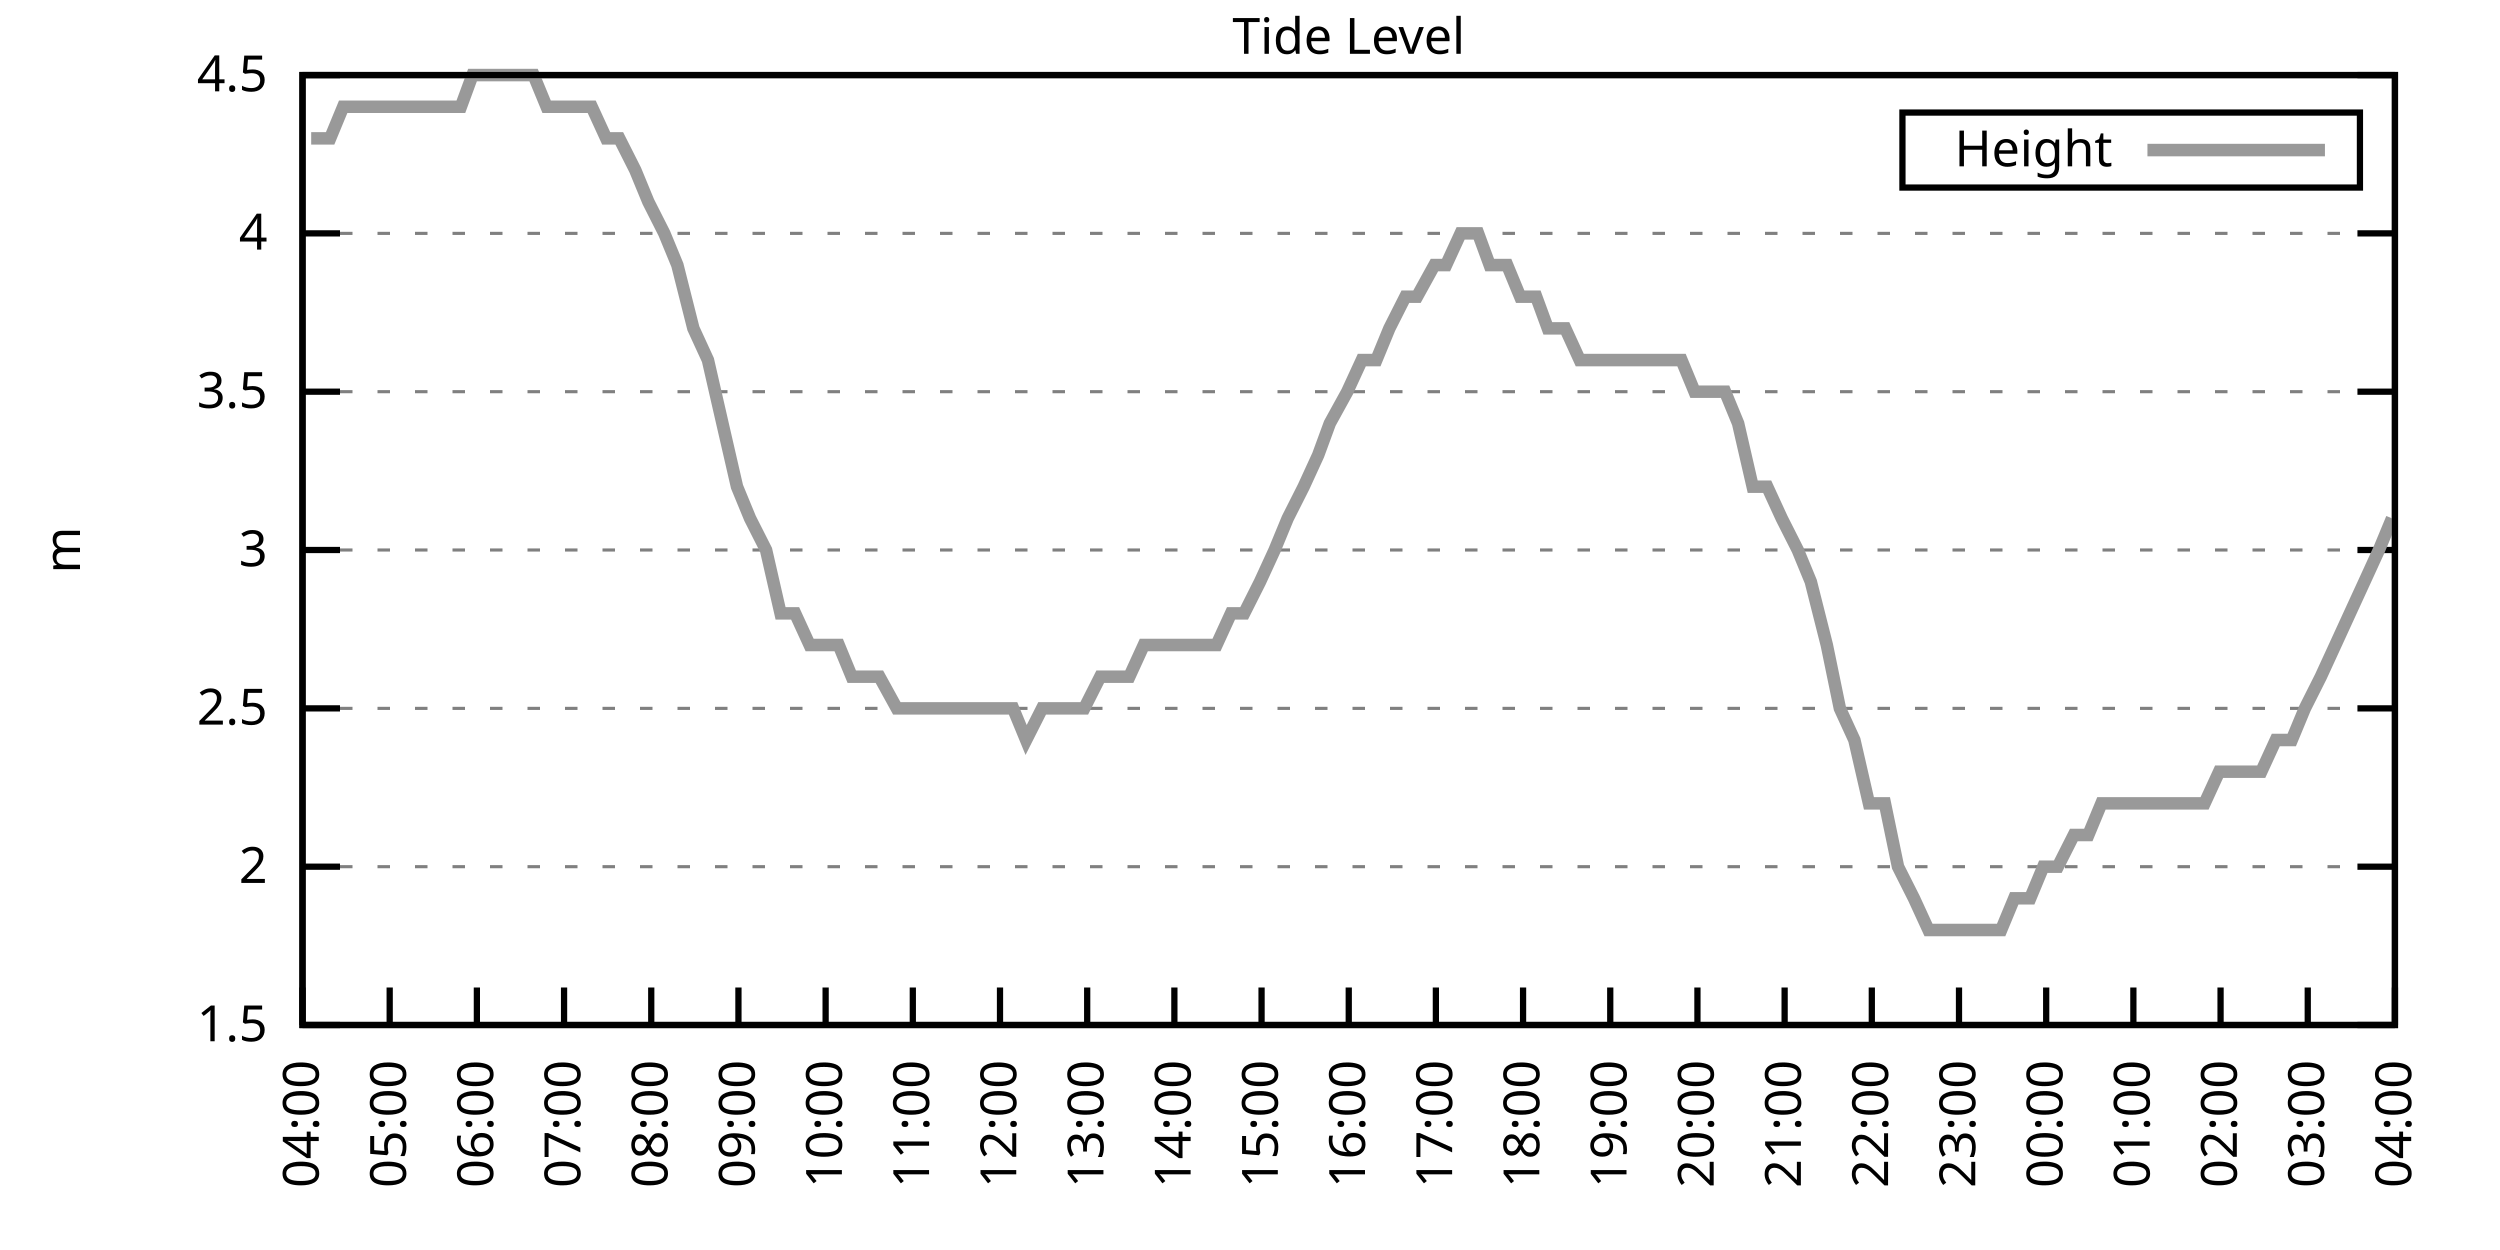
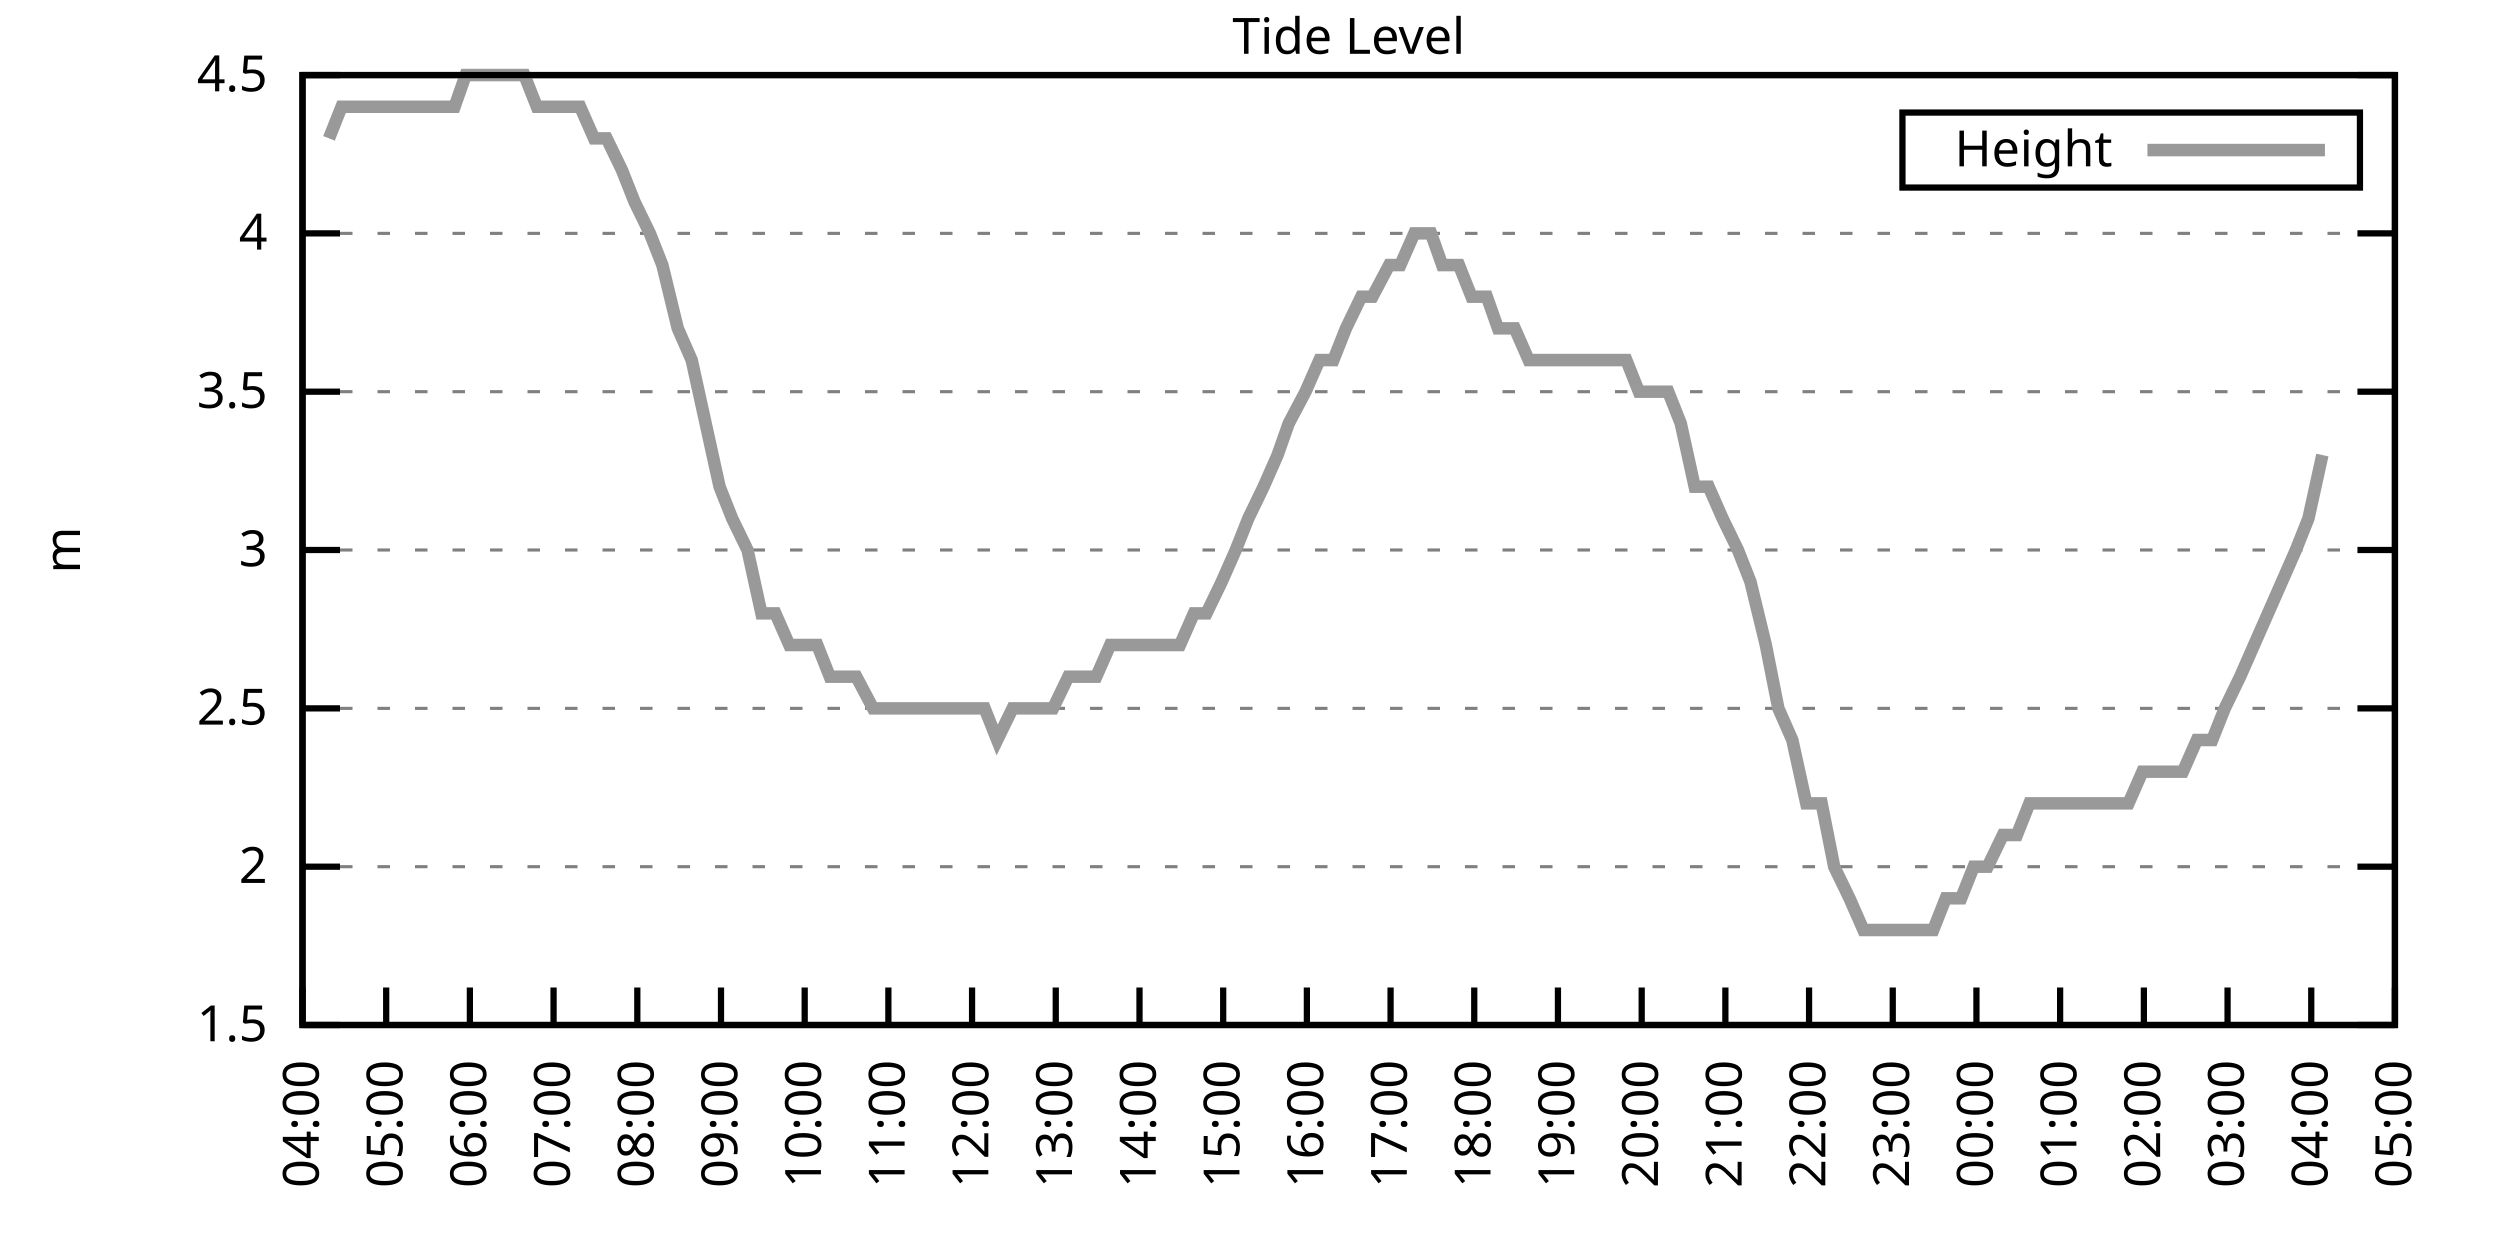
<svg xmlns="http://www.w3.org/2000/svg" xmlns:xlink="http://www.w3.org/1999/xlink" width="400" height="200" viewBox="0 0 400 200">
  <g id="gnuplot_canvas">
    <rect x="0" y="0" width="400" height="200" fill="none" />
    <defs>
      <circle id="gpDot" r="0.5" stroke-width="0.5" stroke="currentColor" />
      <path id="gpPt0" stroke-width="0.333" stroke="currentColor" d="M-1,0 h2 M0,-1 v2" />
      <path id="gpPt1" stroke-width="0.333" stroke="currentColor" d="M-1,-1 L1,1 M1,-1 L-1,1" />
      <path id="gpPt2" stroke-width="0.333" stroke="currentColor" d="M-1,0 L1,0 M0,-1 L0,1 M-1,-1 L1,1 M-1,1 L1,-1" />
      <rect id="gpPt3" stroke-width="0.333" stroke="currentColor" x="-1" y="-1" width="2" height="2" />
      <rect id="gpPt4" stroke-width="0.333" stroke="currentColor" fill="currentColor" x="-1" y="-1" width="2" height="2" />
      <circle id="gpPt5" stroke-width="0.333" stroke="currentColor" cx="0" cy="0" r="1" />
      <use xlink:href="#gpPt5" id="gpPt6" fill="currentColor" stroke="none" />
      <path id="gpPt7" stroke-width="0.333" stroke="currentColor" d="M0,-1.33 L-1.33,0.67 L1.33,0.67 z" />
      <use xlink:href="#gpPt7" id="gpPt8" fill="currentColor" stroke="none" />
      <use xlink:href="#gpPt7" id="gpPt9" stroke="currentColor" transform="rotate(180)" />
      <use xlink:href="#gpPt9" id="gpPt10" fill="currentColor" stroke="none" />
      <use xlink:href="#gpPt3" id="gpPt11" stroke="currentColor" transform="rotate(45)" />
      <use xlink:href="#gpPt11" id="gpPt12" fill="currentColor" stroke="none" />
      <path id="gpPt13" stroke-width="0.333" stroke="currentColor" d="M0,1.330 L1.265,0.411 L0.782,-1.067 L-0.782,-1.076 L-1.265,0.411 z" />
      <use xlink:href="#gpPt13" id="gpPt14" fill="currentColor" stroke="none" />
      <filter id="textbox" filterUnits="objectBoundingBox" x="0" y="0" height="1" width="1">
        <feFlood flood-color="white" flood-opacity="1" result="bgnd" />
        <feComposite in="SourceGraphic" in2="bgnd" operator="atop" />
      </filter>
      <filter id="greybox" filterUnits="objectBoundingBox" x="0" y="0" height="1" width="1">
        <feFlood flood-color="lightgrey" flood-opacity="1" result="grey" />
        <feComposite in="SourceGraphic" in2="grey" operator="atop" />
      </filter>
    </defs>
    <g fill="none" color="white" stroke="currentColor" stroke-width="1.00" stroke-linecap="butt" stroke-linejoin="miter">
</g>
    <g fill="none" color="black" stroke="currentColor" stroke-width="1.00" stroke-linecap="butt" stroke-linejoin="miter">
      <g stroke="none" shape-rendering="crispEdges">
        <polygon fill="rgb(255, 255, 255)" points="48.40,164.00 383.18,164.00 383.18,12.02 48.40,12.02 " />
      </g>
    </g>
    <g fill="none" color="black" stroke="currentColor" stroke-width="1.00" stroke-linecap="butt" stroke-linejoin="miter">
</g>
    <g fill="none" color="black" stroke="black" stroke-width="0.50" stroke-linecap="butt" stroke-linejoin="miter">
</g>
    <g fill="none" color="gray" stroke="currentColor" stroke-width="0.50" stroke-linecap="butt" stroke-linejoin="miter">
      <path stroke="gray" stroke-dasharray="2,4" class="gridline" d="M48.40,164.00 L383.19,164.00  " />
    </g>
    <g fill="none" color="gray" stroke="gray" stroke-width="1.00" stroke-linecap="butt" stroke-linejoin="miter">
</g>
    <g fill="none" color="black" stroke="currentColor" stroke-width="1.00" stroke-linecap="butt" stroke-linejoin="miter">
      <path stroke="black" d="M48.40,164.00 L54.40,164.00 M383.19,164.00 L377.19,164.00  " />
      <g transform="translate(42.80,166.60)" stroke="none" fill="black" font-family="Sans" font-size="8.00" text-anchor="end">
        <text>
          <tspan font-family="Sans"> 1.5</tspan>
        </text>
      </g>
    </g>
    <g fill="none" color="black" stroke="currentColor" stroke-width="1.00" stroke-linecap="butt" stroke-linejoin="miter">
</g>
    <g fill="none" color="black" stroke="black" stroke-width="0.50" stroke-linecap="butt" stroke-linejoin="miter">
</g>
    <g fill="none" color="gray" stroke="currentColor" stroke-width="0.50" stroke-linecap="butt" stroke-linejoin="miter">
      <path stroke="gray" stroke-dasharray="2,4" class="gridline" d="M48.40,138.67 L383.19,138.67  " />
    </g>
    <g fill="none" color="gray" stroke="gray" stroke-width="1.00" stroke-linecap="butt" stroke-linejoin="miter">
</g>
    <g fill="none" color="black" stroke="currentColor" stroke-width="1.00" stroke-linecap="butt" stroke-linejoin="miter">
      <path stroke="black" d="M48.40,138.67 L54.40,138.67 M383.19,138.67 L377.19,138.67  " />
      <g transform="translate(42.80,141.27)" stroke="none" fill="black" font-family="Sans" font-size="8.00" text-anchor="end">
        <text>
          <tspan font-family="Sans"> 2</tspan>
        </text>
      </g>
    </g>
    <g fill="none" color="black" stroke="currentColor" stroke-width="1.00" stroke-linecap="butt" stroke-linejoin="miter">
</g>
    <g fill="none" color="black" stroke="black" stroke-width="0.50" stroke-linecap="butt" stroke-linejoin="miter">
</g>
    <g fill="none" color="gray" stroke="currentColor" stroke-width="0.50" stroke-linecap="butt" stroke-linejoin="miter">
      <path stroke="gray" stroke-dasharray="2,4" class="gridline" d="M48.40,113.34 L383.19,113.34  " />
    </g>
    <g fill="none" color="gray" stroke="gray" stroke-width="1.00" stroke-linecap="butt" stroke-linejoin="miter">
</g>
    <g fill="none" color="black" stroke="currentColor" stroke-width="1.00" stroke-linecap="butt" stroke-linejoin="miter">
      <path stroke="black" d="M48.40,113.34 L54.40,113.34 M383.19,113.34 L377.19,113.34  " />
      <g transform="translate(42.80,115.94)" stroke="none" fill="black" font-family="Sans" font-size="8.00" text-anchor="end">
        <text>
          <tspan font-family="Sans"> 2.5</tspan>
        </text>
      </g>
    </g>
    <g fill="none" color="black" stroke="currentColor" stroke-width="1.00" stroke-linecap="butt" stroke-linejoin="miter">
</g>
    <g fill="none" color="black" stroke="black" stroke-width="0.50" stroke-linecap="butt" stroke-linejoin="miter">
</g>
    <g fill="none" color="gray" stroke="currentColor" stroke-width="0.50" stroke-linecap="butt" stroke-linejoin="miter">
      <path stroke="gray" stroke-dasharray="2,4" class="gridline" d="M48.40,88.00 L383.19,88.00  " />
    </g>
    <g fill="none" color="gray" stroke="gray" stroke-width="1.00" stroke-linecap="butt" stroke-linejoin="miter">
</g>
    <g fill="none" color="black" stroke="currentColor" stroke-width="1.00" stroke-linecap="butt" stroke-linejoin="miter">
      <path stroke="black" d="M48.40,88.00 L54.40,88.00 M383.19,88.00 L377.19,88.00  " />
      <g transform="translate(42.80,90.60)" stroke="none" fill="black" font-family="Sans" font-size="8.00" text-anchor="end">
        <text>
          <tspan font-family="Sans"> 3</tspan>
        </text>
      </g>
    </g>
    <g fill="none" color="black" stroke="currentColor" stroke-width="1.00" stroke-linecap="butt" stroke-linejoin="miter">
</g>
    <g fill="none" color="black" stroke="black" stroke-width="0.50" stroke-linecap="butt" stroke-linejoin="miter">
</g>
    <g fill="none" color="gray" stroke="currentColor" stroke-width="0.50" stroke-linecap="butt" stroke-linejoin="miter">
      <path stroke="gray" stroke-dasharray="2,4" class="gridline" d="M48.40,62.67 L383.19,62.67  " />
    </g>
    <g fill="none" color="gray" stroke="gray" stroke-width="1.00" stroke-linecap="butt" stroke-linejoin="miter">
</g>
    <g fill="none" color="black" stroke="currentColor" stroke-width="1.00" stroke-linecap="butt" stroke-linejoin="miter">
      <path stroke="black" d="M48.40,62.67 L54.40,62.67 M383.19,62.67 L377.19,62.67  " />
      <g transform="translate(42.80,65.27)" stroke="none" fill="black" font-family="Sans" font-size="8.00" text-anchor="end">
        <text>
          <tspan font-family="Sans"> 3.5</tspan>
        </text>
      </g>
    </g>
    <g fill="none" color="black" stroke="currentColor" stroke-width="1.00" stroke-linecap="butt" stroke-linejoin="miter">
</g>
    <g fill="none" color="black" stroke="black" stroke-width="0.50" stroke-linecap="butt" stroke-linejoin="miter">
</g>
    <g fill="none" color="gray" stroke="currentColor" stroke-width="0.50" stroke-linecap="butt" stroke-linejoin="miter">
      <path stroke="gray" stroke-dasharray="2,4" class="gridline" d="M48.40,37.34 L383.19,37.34  " />
    </g>
    <g fill="none" color="gray" stroke="gray" stroke-width="1.00" stroke-linecap="butt" stroke-linejoin="miter">
</g>
    <g fill="none" color="black" stroke="currentColor" stroke-width="1.00" stroke-linecap="butt" stroke-linejoin="miter">
      <path stroke="black" d="M48.40,37.34 L54.40,37.34 M383.19,37.34 L377.19,37.34  " />
      <g transform="translate(42.80,39.94)" stroke="none" fill="black" font-family="Sans" font-size="8.00" text-anchor="end">
        <text>
          <tspan font-family="Sans"> 4</tspan>
        </text>
      </g>
    </g>
    <g fill="none" color="black" stroke="currentColor" stroke-width="1.00" stroke-linecap="butt" stroke-linejoin="miter">
</g>
    <g fill="none" color="black" stroke="black" stroke-width="0.50" stroke-linecap="butt" stroke-linejoin="miter">
</g>
    <g fill="none" color="gray" stroke="currentColor" stroke-width="0.50" stroke-linecap="butt" stroke-linejoin="miter">
      <path stroke="gray" stroke-dasharray="2,4" class="gridline" d="M48.40,12.01 L383.19,12.01  " />
    </g>
    <g fill="none" color="gray" stroke="gray" stroke-width="1.00" stroke-linecap="butt" stroke-linejoin="miter">
</g>
    <g fill="none" color="black" stroke="currentColor" stroke-width="1.00" stroke-linecap="butt" stroke-linejoin="miter">
      <path stroke="black" d="M48.40,12.01 L54.40,12.01 M383.19,12.01 L377.19,12.01  " />
      <g transform="translate(42.80,14.61)" stroke="none" fill="black" font-family="Sans" font-size="8.00" text-anchor="end">
        <text>
          <tspan font-family="Sans"> 4.5</tspan>
        </text>
      </g>
    </g>
    <g fill="none" color="black" stroke="currentColor" stroke-width="1.00" stroke-linecap="butt" stroke-linejoin="miter">
      <path stroke="black" d="M48.40,164.00 L48.40,158.00  " />
      <g transform="translate(51.00,169.60) rotate(270.00)" stroke="none" fill="black" font-family="Sans" font-size="8.00" text-anchor="end">
        <text>
          <tspan font-family="Sans">04:00</tspan>
        </text>
      </g>
    </g>
    <g fill="none" color="black" stroke="currentColor" stroke-width="1.00" stroke-linecap="butt" stroke-linejoin="miter">
-       <path stroke="black" d="M62.35,164.00 L62.35,158.00  " />
-       <g transform="translate(64.95,169.60) rotate(270.00)" stroke="none" fill="black" font-family="Sans" font-size="8.00" text-anchor="end">
+       <path stroke="black" d="M61.79,164.00 L61.79,158.00  " />
+       <g transform="translate(64.39,169.60) rotate(270.00)" stroke="none" fill="black" font-family="Sans" font-size="8.00" text-anchor="end">
        <text>
          <tspan font-family="Sans">05:00</tspan>
        </text>
      </g>
    </g>
    <g fill="none" color="black" stroke="currentColor" stroke-width="1.00" stroke-linecap="butt" stroke-linejoin="miter">
-       <path stroke="black" d="M76.30,164.00 L76.30,158.00  " />
-       <g transform="translate(78.90,169.60) rotate(270.00)" stroke="none" fill="black" font-family="Sans" font-size="8.00" text-anchor="end">
+       <path stroke="black" d="M75.18,164.00 L75.18,158.00  " />
+       <g transform="translate(77.78,169.60) rotate(270.00)" stroke="none" fill="black" font-family="Sans" font-size="8.00" text-anchor="end">
        <text>
          <tspan font-family="Sans">06:00</tspan>
        </text>
      </g>
    </g>
    <g fill="none" color="black" stroke="currentColor" stroke-width="1.00" stroke-linecap="butt" stroke-linejoin="miter">
-       <path stroke="black" d="M90.25,164.00 L90.25,158.00  " />
-       <g transform="translate(92.85,169.60) rotate(270.00)" stroke="none" fill="black" font-family="Sans" font-size="8.00" text-anchor="end">
+       <path stroke="black" d="M88.57,164.00 L88.57,158.00  " />
+       <g transform="translate(91.17,169.60) rotate(270.00)" stroke="none" fill="black" font-family="Sans" font-size="8.00" text-anchor="end">
        <text>
          <tspan font-family="Sans">07:00</tspan>
        </text>
      </g>
    </g>
    <g fill="none" color="black" stroke="currentColor" stroke-width="1.00" stroke-linecap="butt" stroke-linejoin="miter">
-       <path stroke="black" d="M104.20,164.00 L104.20,158.00  " />
-       <g transform="translate(106.80,169.60) rotate(270.00)" stroke="none" fill="black" font-family="Sans" font-size="8.00" text-anchor="end">
+       <path stroke="black" d="M101.97,164.00 L101.97,158.00  " />
+       <g transform="translate(104.57,169.60) rotate(270.00)" stroke="none" fill="black" font-family="Sans" font-size="8.00" text-anchor="end">
        <text>
          <tspan font-family="Sans">08:00</tspan>
        </text>
      </g>
    </g>
    <g fill="none" color="black" stroke="currentColor" stroke-width="1.00" stroke-linecap="butt" stroke-linejoin="miter">
-       <path stroke="black" d="M118.15,164.00 L118.15,158.00  " />
-       <g transform="translate(120.75,169.60) rotate(270.00)" stroke="none" fill="black" font-family="Sans" font-size="8.00" text-anchor="end">
+       <path stroke="black" d="M115.36,164.00 L115.36,158.00  " />
+       <g transform="translate(117.96,169.60) rotate(270.00)" stroke="none" fill="black" font-family="Sans" font-size="8.00" text-anchor="end">
        <text>
          <tspan font-family="Sans">09:00</tspan>
        </text>
      </g>
    </g>
    <g fill="none" color="black" stroke="currentColor" stroke-width="1.00" stroke-linecap="butt" stroke-linejoin="miter">
-       <path stroke="black" d="M132.10,164.00 L132.10,158.00  " />
-       <g transform="translate(134.70,169.60) rotate(270.00)" stroke="none" fill="black" font-family="Sans" font-size="8.00" text-anchor="end">
+       <path stroke="black" d="M128.75,164.00 L128.75,158.00  " />
+       <g transform="translate(131.35,169.60) rotate(270.00)" stroke="none" fill="black" font-family="Sans" font-size="8.00" text-anchor="end">
        <text>
          <tspan font-family="Sans">10:00</tspan>
        </text>
      </g>
    </g>
    <g fill="none" color="black" stroke="currentColor" stroke-width="1.00" stroke-linecap="butt" stroke-linejoin="miter">
-       <path stroke="black" d="M146.05,164.00 L146.05,158.00  " />
-       <g transform="translate(148.65,169.60) rotate(270.00)" stroke="none" fill="black" font-family="Sans" font-size="8.00" text-anchor="end">
+       <path stroke="black" d="M142.14,164.00 L142.14,158.00  " />
+       <g transform="translate(144.74,169.60) rotate(270.00)" stroke="none" fill="black" font-family="Sans" font-size="8.00" text-anchor="end">
        <text>
          <tspan font-family="Sans">11:00</tspan>
        </text>
      </g>
    </g>
    <g fill="none" color="black" stroke="currentColor" stroke-width="1.00" stroke-linecap="butt" stroke-linejoin="miter">
-       <path stroke="black" d="M160.00,164.00 L160.00,158.00  " />
-       <g transform="translate(162.60,169.60) rotate(270.00)" stroke="none" fill="black" font-family="Sans" font-size="8.00" text-anchor="end">
+       <path stroke="black" d="M155.53,164.00 L155.53,158.00  " />
+       <g transform="translate(158.13,169.60) rotate(270.00)" stroke="none" fill="black" font-family="Sans" font-size="8.00" text-anchor="end">
        <text>
          <tspan font-family="Sans">12:00</tspan>
        </text>
      </g>
    </g>
    <g fill="none" color="black" stroke="currentColor" stroke-width="1.00" stroke-linecap="butt" stroke-linejoin="miter">
-       <path stroke="black" d="M173.95,164.00 L173.95,158.00  " />
-       <g transform="translate(176.55,169.60) rotate(270.00)" stroke="none" fill="black" font-family="Sans" font-size="8.00" text-anchor="end">
+       <path stroke="black" d="M168.92,164.00 L168.92,158.00  " />
+       <g transform="translate(171.52,169.60) rotate(270.00)" stroke="none" fill="black" font-family="Sans" font-size="8.00" text-anchor="end">
        <text>
          <tspan font-family="Sans">13:00</tspan>
        </text>
      </g>
    </g>
    <g fill="none" color="black" stroke="currentColor" stroke-width="1.00" stroke-linecap="butt" stroke-linejoin="miter">
-       <path stroke="black" d="M187.90,164.00 L187.90,158.00  " />
-       <g transform="translate(190.50,169.60) rotate(270.00)" stroke="none" fill="black" font-family="Sans" font-size="8.00" text-anchor="end">
+       <path stroke="black" d="M182.32,164.00 L182.32,158.00  " />
+       <g transform="translate(184.92,169.60) rotate(270.00)" stroke="none" fill="black" font-family="Sans" font-size="8.00" text-anchor="end">
        <text>
          <tspan font-family="Sans">14:00</tspan>
        </text>
      </g>
    </g>
    <g fill="none" color="black" stroke="currentColor" stroke-width="1.00" stroke-linecap="butt" stroke-linejoin="miter">
-       <path stroke="black" d="M201.85,164.00 L201.85,158.00  " />
-       <g transform="translate(204.45,169.60) rotate(270.00)" stroke="none" fill="black" font-family="Sans" font-size="8.00" text-anchor="end">
+       <path stroke="black" d="M195.71,164.00 L195.71,158.00  " />
+       <g transform="translate(198.31,169.60) rotate(270.00)" stroke="none" fill="black" font-family="Sans" font-size="8.00" text-anchor="end">
        <text>
          <tspan font-family="Sans">15:00</tspan>
        </text>
      </g>
    </g>
    <g fill="none" color="black" stroke="currentColor" stroke-width="1.00" stroke-linecap="butt" stroke-linejoin="miter">
-       <path stroke="black" d="M215.80,164.00 L215.80,158.00  " />
-       <g transform="translate(218.40,169.60) rotate(270.00)" stroke="none" fill="black" font-family="Sans" font-size="8.00" text-anchor="end">
+       <path stroke="black" d="M209.10,164.00 L209.10,158.00  " />
+       <g transform="translate(211.70,169.60) rotate(270.00)" stroke="none" fill="black" font-family="Sans" font-size="8.00" text-anchor="end">
        <text>
          <tspan font-family="Sans">16:00</tspan>
        </text>
      </g>
    </g>
    <g fill="none" color="black" stroke="currentColor" stroke-width="1.00" stroke-linecap="butt" stroke-linejoin="miter">
-       <path stroke="black" d="M229.74,164.00 L229.74,158.00  " />
-       <g transform="translate(232.34,169.60) rotate(270.00)" stroke="none" fill="black" font-family="Sans" font-size="8.00" text-anchor="end">
+       <path stroke="black" d="M222.49,164.00 L222.49,158.00  " />
+       <g transform="translate(225.09,169.60) rotate(270.00)" stroke="none" fill="black" font-family="Sans" font-size="8.00" text-anchor="end">
        <text>
          <tspan font-family="Sans">17:00</tspan>
        </text>
      </g>
    </g>
    <g fill="none" color="black" stroke="currentColor" stroke-width="1.00" stroke-linecap="butt" stroke-linejoin="miter">
-       <path stroke="black" d="M243.69,164.00 L243.69,158.00  " />
-       <g transform="translate(246.29,169.60) rotate(270.00)" stroke="none" fill="black" font-family="Sans" font-size="8.00" text-anchor="end">
+       <path stroke="black" d="M235.88,164.00 L235.88,158.00  " />
+       <g transform="translate(238.48,169.60) rotate(270.00)" stroke="none" fill="black" font-family="Sans" font-size="8.00" text-anchor="end">
        <text>
          <tspan font-family="Sans">18:00</tspan>
        </text>
      </g>
    </g>
    <g fill="none" color="black" stroke="currentColor" stroke-width="1.00" stroke-linecap="butt" stroke-linejoin="miter">
-       <path stroke="black" d="M257.64,164.00 L257.64,158.00  " />
-       <g transform="translate(260.24,169.60) rotate(270.00)" stroke="none" fill="black" font-family="Sans" font-size="8.00" text-anchor="end">
+       <path stroke="black" d="M249.27,164.00 L249.27,158.00  " />
+       <g transform="translate(251.87,169.60) rotate(270.00)" stroke="none" fill="black" font-family="Sans" font-size="8.00" text-anchor="end">
        <text>
          <tspan font-family="Sans">19:00</tspan>
        </text>
      </g>
    </g>
    <g fill="none" color="black" stroke="currentColor" stroke-width="1.00" stroke-linecap="butt" stroke-linejoin="miter">
-       <path stroke="black" d="M271.59,164.00 L271.59,158.00  " />
-       <g transform="translate(274.19,169.60) rotate(270.00)" stroke="none" fill="black" font-family="Sans" font-size="8.00" text-anchor="end">
+       <path stroke="black" d="M262.67,164.00 L262.67,158.00  " />
+       <g transform="translate(265.27,169.60) rotate(270.00)" stroke="none" fill="black" font-family="Sans" font-size="8.00" text-anchor="end">
        <text>
          <tspan font-family="Sans">20:00</tspan>
        </text>
      </g>
    </g>
    <g fill="none" color="black" stroke="currentColor" stroke-width="1.00" stroke-linecap="butt" stroke-linejoin="miter">
-       <path stroke="black" d="M285.54,164.00 L285.54,158.00  " />
-       <g transform="translate(288.14,169.60) rotate(270.00)" stroke="none" fill="black" font-family="Sans" font-size="8.00" text-anchor="end">
+       <path stroke="black" d="M276.06,164.00 L276.06,158.00  " />
+       <g transform="translate(278.66,169.60) rotate(270.00)" stroke="none" fill="black" font-family="Sans" font-size="8.00" text-anchor="end">
        <text>
          <tspan font-family="Sans">21:00</tspan>
        </text>
      </g>
    </g>
    <g fill="none" color="black" stroke="currentColor" stroke-width="1.00" stroke-linecap="butt" stroke-linejoin="miter">
-       <path stroke="black" d="M299.49,164.00 L299.49,158.00  " />
-       <g transform="translate(302.09,169.60) rotate(270.00)" stroke="none" fill="black" font-family="Sans" font-size="8.00" text-anchor="end">
+       <path stroke="black" d="M289.45,164.00 L289.45,158.00  " />
+       <g transform="translate(292.05,169.60) rotate(270.00)" stroke="none" fill="black" font-family="Sans" font-size="8.00" text-anchor="end">
        <text>
          <tspan font-family="Sans">22:00</tspan>
        </text>
      </g>
    </g>
    <g fill="none" color="black" stroke="currentColor" stroke-width="1.00" stroke-linecap="butt" stroke-linejoin="miter">
-       <path stroke="black" d="M313.44,164.00 L313.44,158.00  " />
-       <g transform="translate(316.04,169.60) rotate(270.00)" stroke="none" fill="black" font-family="Sans" font-size="8.00" text-anchor="end">
+       <path stroke="black" d="M302.84,164.00 L302.84,158.00  " />
+       <g transform="translate(305.44,169.60) rotate(270.00)" stroke="none" fill="black" font-family="Sans" font-size="8.00" text-anchor="end">
        <text>
          <tspan font-family="Sans">23:00</tspan>
        </text>
      </g>
    </g>
    <g fill="none" color="black" stroke="currentColor" stroke-width="1.00" stroke-linecap="butt" stroke-linejoin="miter">
-       <path stroke="black" d="M327.39,164.00 L327.39,158.00  " />
-       <g transform="translate(329.99,169.60) rotate(270.00)" stroke="none" fill="black" font-family="Sans" font-size="8.00" text-anchor="end">
+       <path stroke="black" d="M316.23,164.00 L316.23,158.00  " />
+       <g transform="translate(318.83,169.60) rotate(270.00)" stroke="none" fill="black" font-family="Sans" font-size="8.00" text-anchor="end">
        <text>
          <tspan font-family="Sans">00:00</tspan>
        </text>
      </g>
    </g>
    <g fill="none" color="black" stroke="currentColor" stroke-width="1.00" stroke-linecap="butt" stroke-linejoin="miter">
-       <path stroke="black" d="M341.34,164.00 L341.34,158.00  " />
-       <g transform="translate(343.94,169.60) rotate(270.00)" stroke="none" fill="black" font-family="Sans" font-size="8.00" text-anchor="end">
+       <path stroke="black" d="M329.62,164.00 L329.62,158.00  " />
+       <g transform="translate(332.22,169.60) rotate(270.00)" stroke="none" fill="black" font-family="Sans" font-size="8.00" text-anchor="end">
        <text>
          <tspan font-family="Sans">01:00</tspan>
        </text>
      </g>
    </g>
    <g fill="none" color="black" stroke="currentColor" stroke-width="1.00" stroke-linecap="butt" stroke-linejoin="miter">
-       <path stroke="black" d="M355.29,164.00 L355.29,158.00  " />
-       <g transform="translate(357.89,169.60) rotate(270.00)" stroke="none" fill="black" font-family="Sans" font-size="8.00" text-anchor="end">
+       <path stroke="black" d="M343.02,164.00 L343.02,158.00  " />
+       <g transform="translate(345.62,169.60) rotate(270.00)" stroke="none" fill="black" font-family="Sans" font-size="8.00" text-anchor="end">
        <text>
          <tspan font-family="Sans">02:00</tspan>
        </text>
      </g>
    </g>
    <g fill="none" color="black" stroke="currentColor" stroke-width="1.00" stroke-linecap="butt" stroke-linejoin="miter">
-       <path stroke="black" d="M369.24,164.00 L369.24,158.00  " />
-       <g transform="translate(371.84,169.60) rotate(270.00)" stroke="none" fill="black" font-family="Sans" font-size="8.00" text-anchor="end">
+       <path stroke="black" d="M356.41,164.00 L356.41,158.00  " />
+       <g transform="translate(359.01,169.60) rotate(270.00)" stroke="none" fill="black" font-family="Sans" font-size="8.00" text-anchor="end">
        <text>
          <tspan font-family="Sans">03:00</tspan>
+         </text>
+       </g>
+     </g>
+     <g fill="none" color="black" stroke="currentColor" stroke-width="1.00" stroke-linecap="butt" stroke-linejoin="miter">
+       <path stroke="black" d="M369.80,164.00 L369.80,158.00  " />
+       <g transform="translate(372.40,169.60) rotate(270.00)" stroke="none" fill="black" font-family="Sans" font-size="8.00" text-anchor="end">
+         <text>
+           <tspan font-family="Sans">04:00</tspan>
        </text>
      </g>
    </g>
    <g fill="none" color="black" stroke="currentColor" stroke-width="1.00" stroke-linecap="butt" stroke-linejoin="miter">
      <path stroke="black" d="M383.19,164.00 L383.19,158.00  " />
      <g transform="translate(385.79,169.60) rotate(270.00)" stroke="none" fill="black" font-family="Sans" font-size="8.00" text-anchor="end">
        <text>
-           <tspan font-family="Sans">04:00</tspan>
+           <tspan font-family="Sans">05:00</tspan>
        </text>
      </g>
    </g>
    <g fill="none" color="black" stroke="currentColor" stroke-width="1.00" stroke-linecap="butt" stroke-linejoin="miter">
</g>
    <g fill="none" color="black" stroke="currentColor" stroke-width="1.00" stroke-linecap="butt" stroke-linejoin="miter">
      <path stroke="black" d="M48.40,12.01 L48.40,164.00 L383.19,164.00 L383.19,12.01 L48.40,12.01 Z  " />
    </g>
    <g fill="none" color="black" stroke="currentColor" stroke-width="1.00" stroke-linecap="butt" stroke-linejoin="miter">
</g>
    <g fill="none" color="black" stroke="currentColor" stroke-width="1.00" stroke-linecap="butt" stroke-linejoin="miter">
      <path stroke="black" d="M304.39,30.01 L304.39,18.01 L377.59,18.01 L377.59,30.01 L304.39,30.01 Z  " />
    </g>
    <g id="Tide_level_plot_1">
      <g fill="none" color="white" stroke="black" stroke-width="2.00" stroke-linecap="butt" stroke-linejoin="miter">
</g>
      <g fill="none" color="black" stroke="currentColor" stroke-width="2.00" stroke-linecap="butt" stroke-linejoin="miter">
        <g transform="translate(337.99,26.61)" stroke="none" fill="black" font-family="Sans" font-size="8.00" text-anchor="end">
          <text>
            <tspan font-family="Sans">Height</tspan>
          </text>
        </g>
      </g>
      <g fill="none" color="black" stroke="currentColor" stroke-width="2.00" stroke-linecap="butt" stroke-linejoin="miter">
-         <path stroke="rgb(153, 153, 153)" d="M343.59,24.01 L371.99,24.01 M49.79,22.14 L52.82,22.14 L54.91,17.08 L57.47,17.08 L59.33,17.08 L61.88,17.08   L64.44,17.08 L66.53,17.08 L69.09,17.08 L71.42,17.08 L73.74,17.08 L75.60,12.01 L77.93,12.01 L80.72,12.01   L82.81,12.01 L85.37,12.01 L87.46,17.08 L90.02,17.08 L91.88,17.08 L94.67,17.08 L96.99,22.14 L99.08,22.14   L101.64,27.21 L103.73,32.28 L106.29,37.34 L108.38,42.41 L110.94,52.54 L113.27,57.61 L115.59,67.74 L117.92,77.87   L120.01,82.94 L122.57,88.00 L124.89,98.14 L127.22,98.14 L129.54,103.20 L131.63,103.20 L134.19,103.20 L136.28,108.27   L138.61,108.27 L140.70,108.27 L143.49,113.34 L145.35,113.34 L147.67,113.34 L152.79,113.34 L154.88,113.34 L157.44,113.34   L159.76,113.34 L162.09,113.34 L164.18,118.40 L166.74,113.34 L169.06,113.34 L171.16,113.34 L173.48,113.34 L176.04,108.27   L178.13,108.27 L180.69,108.27 L183.01,103.20 L185.34,103.20 L187.43,103.20 L189.76,103.20 L192.31,103.20 L194.64,103.20   L196.96,98.14 L199.06,98.14 L201.61,93.07 L203.94,88.00 L206.03,82.94 L208.59,77.87 L210.91,72.81 L212.77,67.74   L215.56,62.67 L217.89,57.61 L220.21,57.61 L222.30,52.54 L224.86,47.47 L226.72,47.47 L229.51,42.41 L231.37,42.41   L233.70,37.34 L236.49,37.34 L238.35,42.41 L241.14,42.41 L243.23,47.47 L245.79,47.47 L247.65,52.54 L250.44,52.54   L252.76,57.61 L255.09,57.61 L257.41,57.61 L259.50,57.61 L261.83,57.61 L264.15,57.61 L266.71,57.61 L269.04,57.61   L271.13,62.67 L273.45,62.67 L276.01,62.67 L278.10,67.74 L280.43,77.87 L282.75,77.87 L285.08,82.94 L287.64,88.00   L289.73,93.07 L292.29,103.20 L294.38,113.34 L296.70,118.40 L299.03,128.54 L301.58,128.54 L303.68,138.67 L306.23,143.73   L308.56,148.80 L310.65,148.80 L313.21,148.80 L315.30,148.80 L317.86,148.80 L320.18,148.80 L322.28,143.73 L324.83,143.73   L326.93,138.67 L329.25,138.67 L331.81,133.60 L334.13,133.60 L336.23,128.54 L338.78,128.54 L340.88,128.54 L343.20,128.54   L345.53,128.54 L348.08,128.54 L350.41,128.54 L352.73,128.54 L355.06,123.47 L357.38,123.47 L359.48,123.47 L361.80,123.47   L364.13,118.40 L366.68,118.40 L368.78,113.34 L371.33,108.27 L373.66,103.20 L375.98,98.14 L378.31,93.07 L380.63,88.00   L382.73,82.94  " />
+         <path stroke="rgb(153, 153, 153)" d="M343.59,24.01 L371.99,24.01 M52.64,22.14 L54.65,17.08 L57.10,17.08 L58.89,17.08 L61.35,17.08 L63.80,17.08   L65.81,17.08 L68.26,17.08 L70.50,17.08 L72.73,17.08 L74.51,12.01 L76.75,12.01 L79.42,12.01 L81.43,12.01   L83.89,12.01 L85.90,17.08 L88.35,17.08 L90.14,17.08 L92.82,17.08 L95.05,22.14 L97.06,22.14 L99.51,27.21   L101.52,32.28 L103.98,37.34 L105.98,42.41 L108.44,52.54 L110.67,57.61 L112.90,67.74 L115.13,77.87 L117.14,82.94   L119.60,88.00 L121.83,98.14 L124.06,98.14 L126.29,103.20 L128.30,103.20 L130.76,103.20 L132.77,108.27 L135.00,108.27   L137.01,108.27 L139.69,113.34 L141.47,113.34 L143.70,113.34 L148.61,113.34 L150.62,113.34 L153.08,113.34 L155.31,113.34   L157.54,113.34 L159.55,118.40 L162.01,113.34 L164.24,113.34 L166.25,113.34 L168.48,113.34 L170.93,108.27 L172.94,108.27   L175.40,108.27 L177.63,103.20 L179.86,103.20 L181.87,103.20 L184.10,103.20 L186.56,103.20 L188.79,103.20 L191.02,98.14   L193.03,98.14 L195.48,93.07 L197.72,88.00 L199.73,82.94 L202.18,77.87 L204.41,72.81 L206.20,67.74 L208.88,62.67   L211.11,57.61 L213.34,57.61 L215.35,52.54 L217.80,47.47 L219.59,47.47 L222.27,42.41 L224.05,42.41 L226.29,37.34   L228.96,37.34 L230.75,42.41 L233.43,42.41 L235.44,47.47 L237.89,47.47 L239.68,52.54 L242.36,52.54 L244.59,57.61   L246.82,57.61 L249.05,57.61 L251.06,57.61 L253.29,57.61 L255.52,57.61 L257.98,57.61 L260.21,57.61 L262.22,62.67   L264.45,62.67 L266.91,62.67 L268.92,67.74 L271.15,77.87 L273.38,77.87 L275.61,82.94 L278.07,88.00 L280.07,93.07   L282.53,103.20 L284.54,113.34 L286.77,118.40 L289.00,128.54 L291.46,128.54 L293.47,138.67 L295.92,143.73 L298.15,148.80   L300.16,148.80 L302.62,148.80 L304.63,148.80 L307.08,148.80 L309.31,148.80 L311.32,143.73 L313.78,143.73 L315.79,138.67   L318.02,138.67 L320.47,133.60 L322.70,133.60 L324.71,128.54 L327.17,128.54 L329.18,128.54 L331.41,128.54 L333.64,128.54   L336.10,128.54 L338.33,128.54 L340.56,128.54 L342.79,123.47 L345.02,123.47 L347.03,123.47 L349.26,123.47 L351.50,118.40   L353.95,118.40 L355.96,113.34 L358.42,108.27 L360.65,103.20 L362.88,98.14 L365.11,93.07 L367.34,88.00 L369.35,82.94   L371.58,72.81  " />
      </g>
    </g>
    <g fill="none" color="black" stroke="currentColor" stroke-width="2.00" stroke-linecap="butt" stroke-linejoin="miter">
</g>
    <g fill="none" color="black" stroke="black" stroke-width="1.00" stroke-linecap="butt" stroke-linejoin="miter">
</g>
    <g fill="none" color="black" stroke="currentColor" stroke-width="1.00" stroke-linecap="butt" stroke-linejoin="miter">
      <path stroke="black" d="M48.40,12.01 L48.40,164.00 L383.19,164.00 L383.19,12.01 L48.40,12.01 Z  " />
      <g transform="translate(12.80,88.01) rotate(270.00)" stroke="none" fill="black" font-family="Sans" font-size="8.00" text-anchor="middle">
        <text>
          <tspan font-family="Sans">m</tspan>
        </text>
      </g>
    </g>
    <g fill="none" color="black" stroke="currentColor" stroke-width="1.00" stroke-linecap="butt" stroke-linejoin="miter">
</g>
    <g fill="none" color="black" stroke="currentColor" stroke-width="1.00" stroke-linecap="butt" stroke-linejoin="miter">
      <g transform="translate(215.79,8.61)" stroke="none" fill="black" font-family="Sans" font-size="8.00" text-anchor="middle">
        <text>
          <tspan font-family="Sans">Tide Level</tspan>
        </text>
      </g>
    </g>
    <g fill="none" color="black" stroke="currentColor" stroke-width="1.00" stroke-linecap="butt" stroke-linejoin="miter">
</g>
  </g>
</svg>
